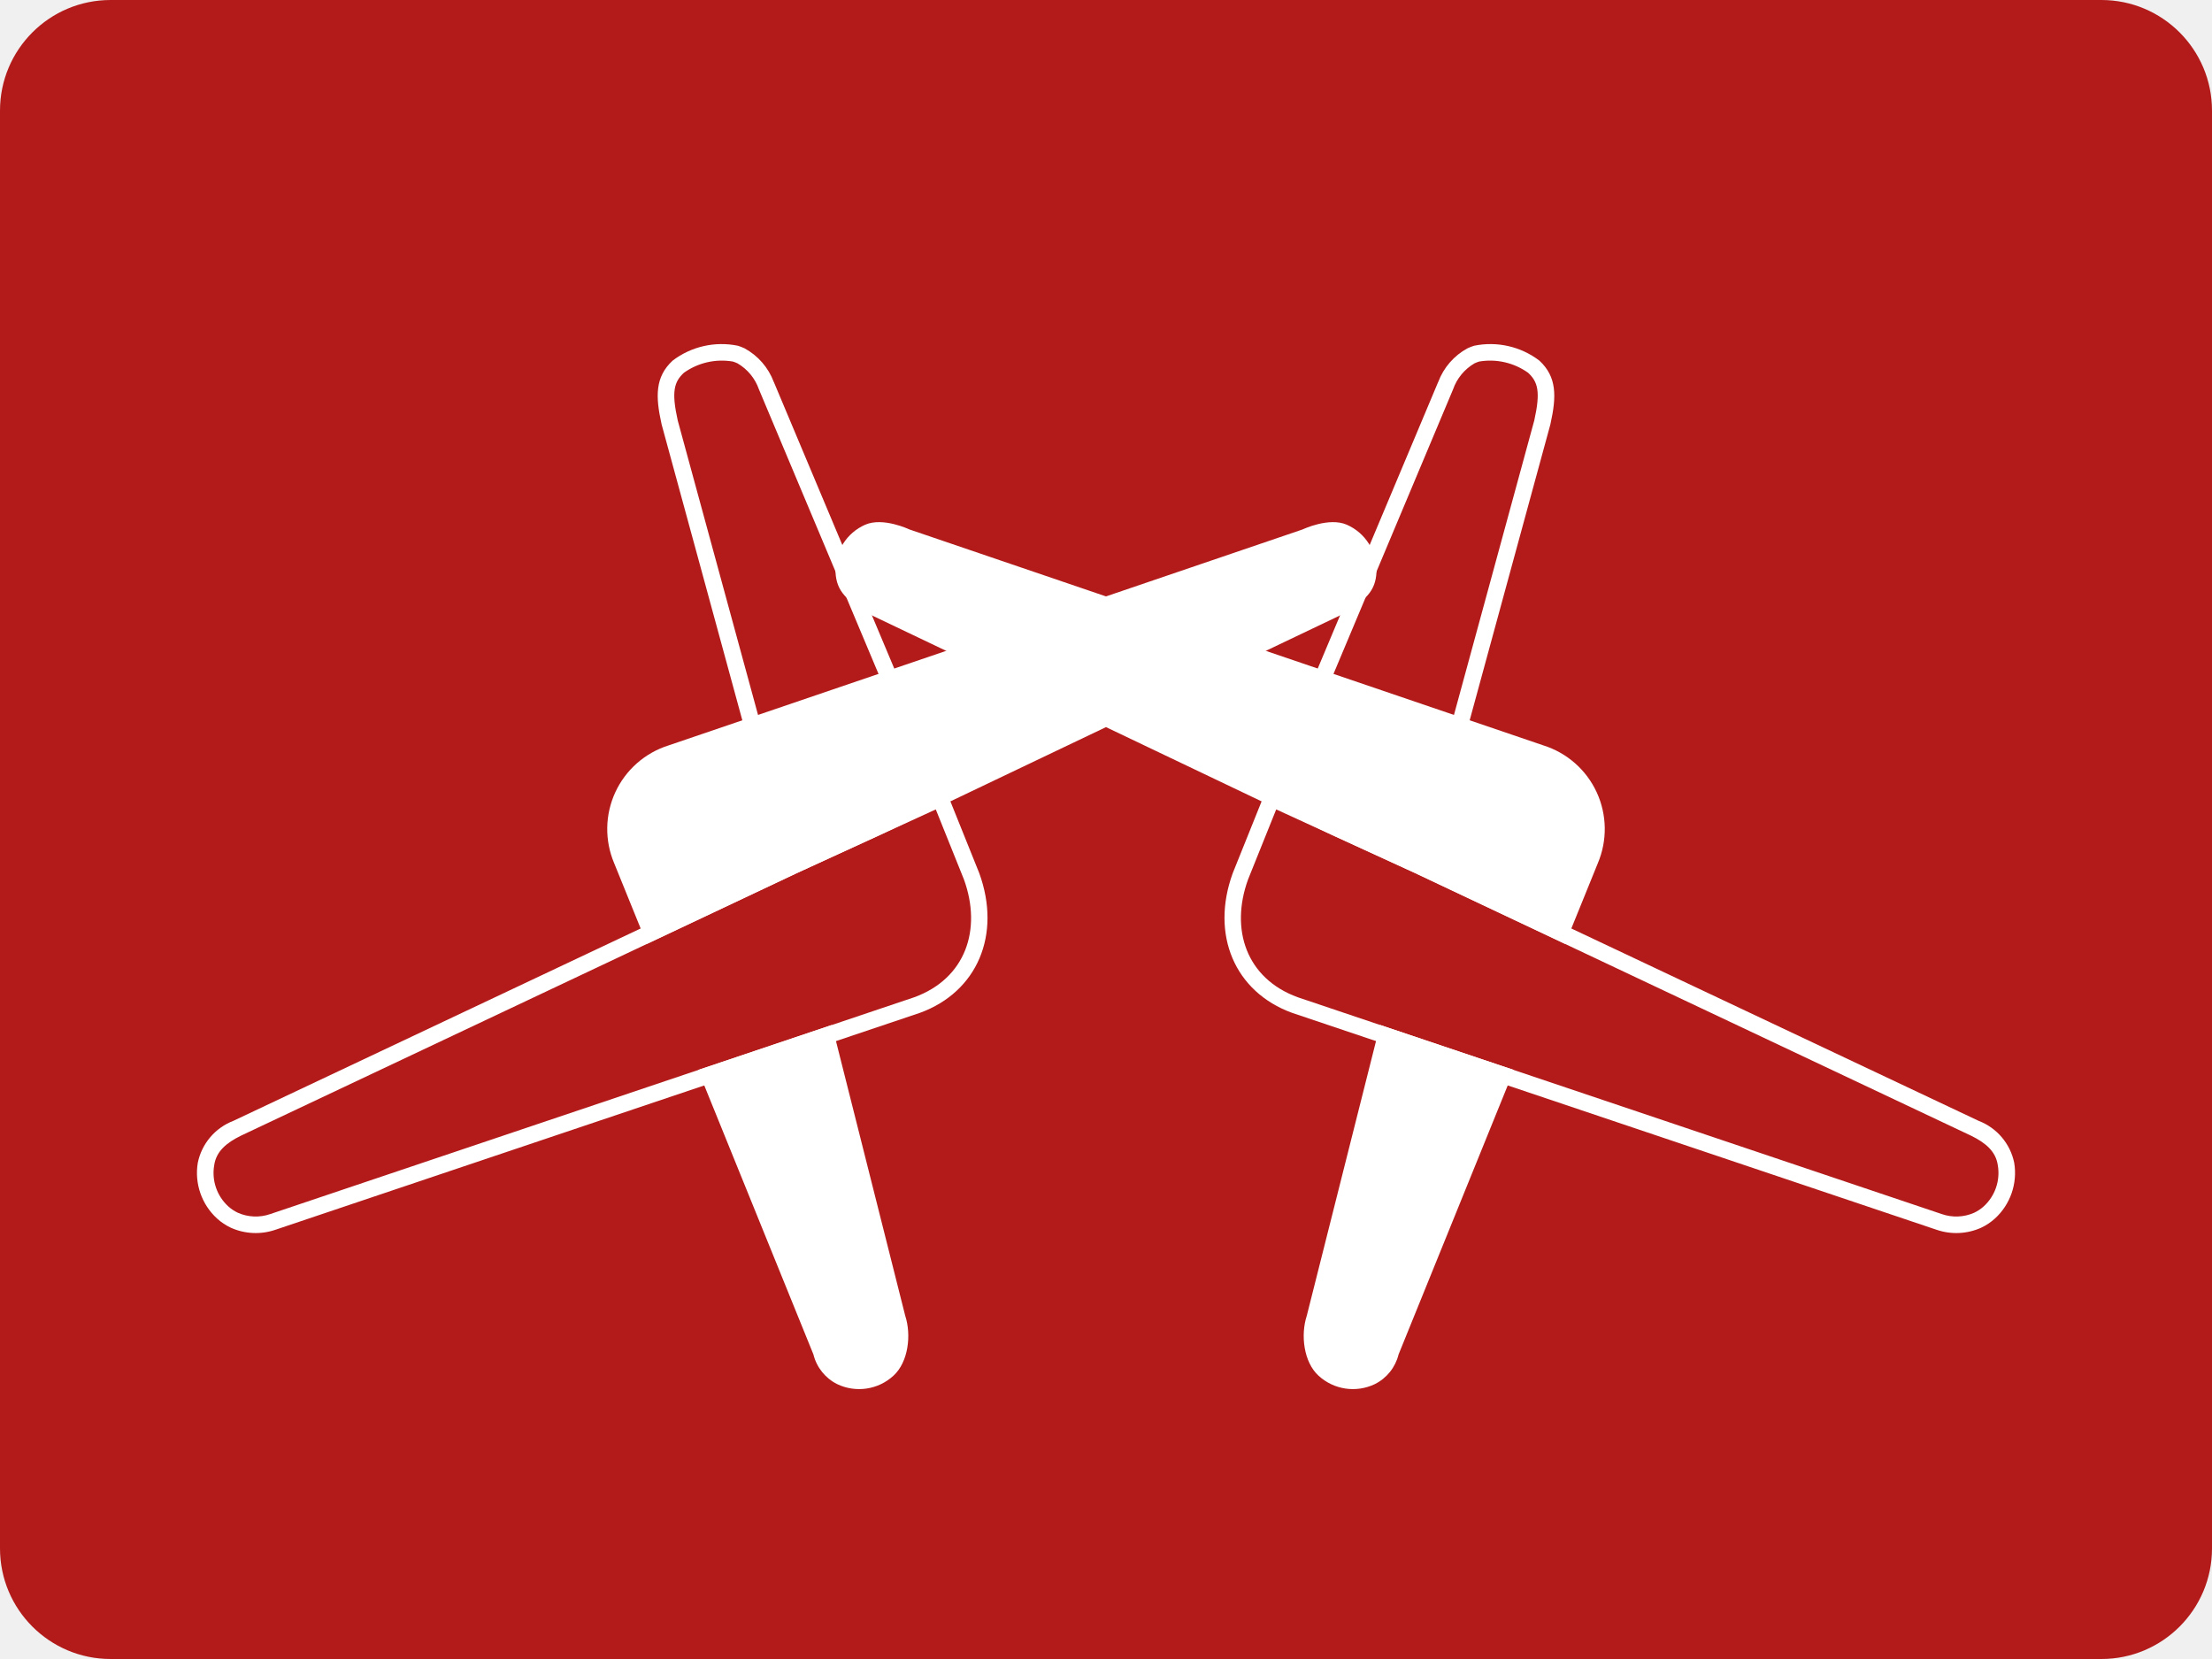
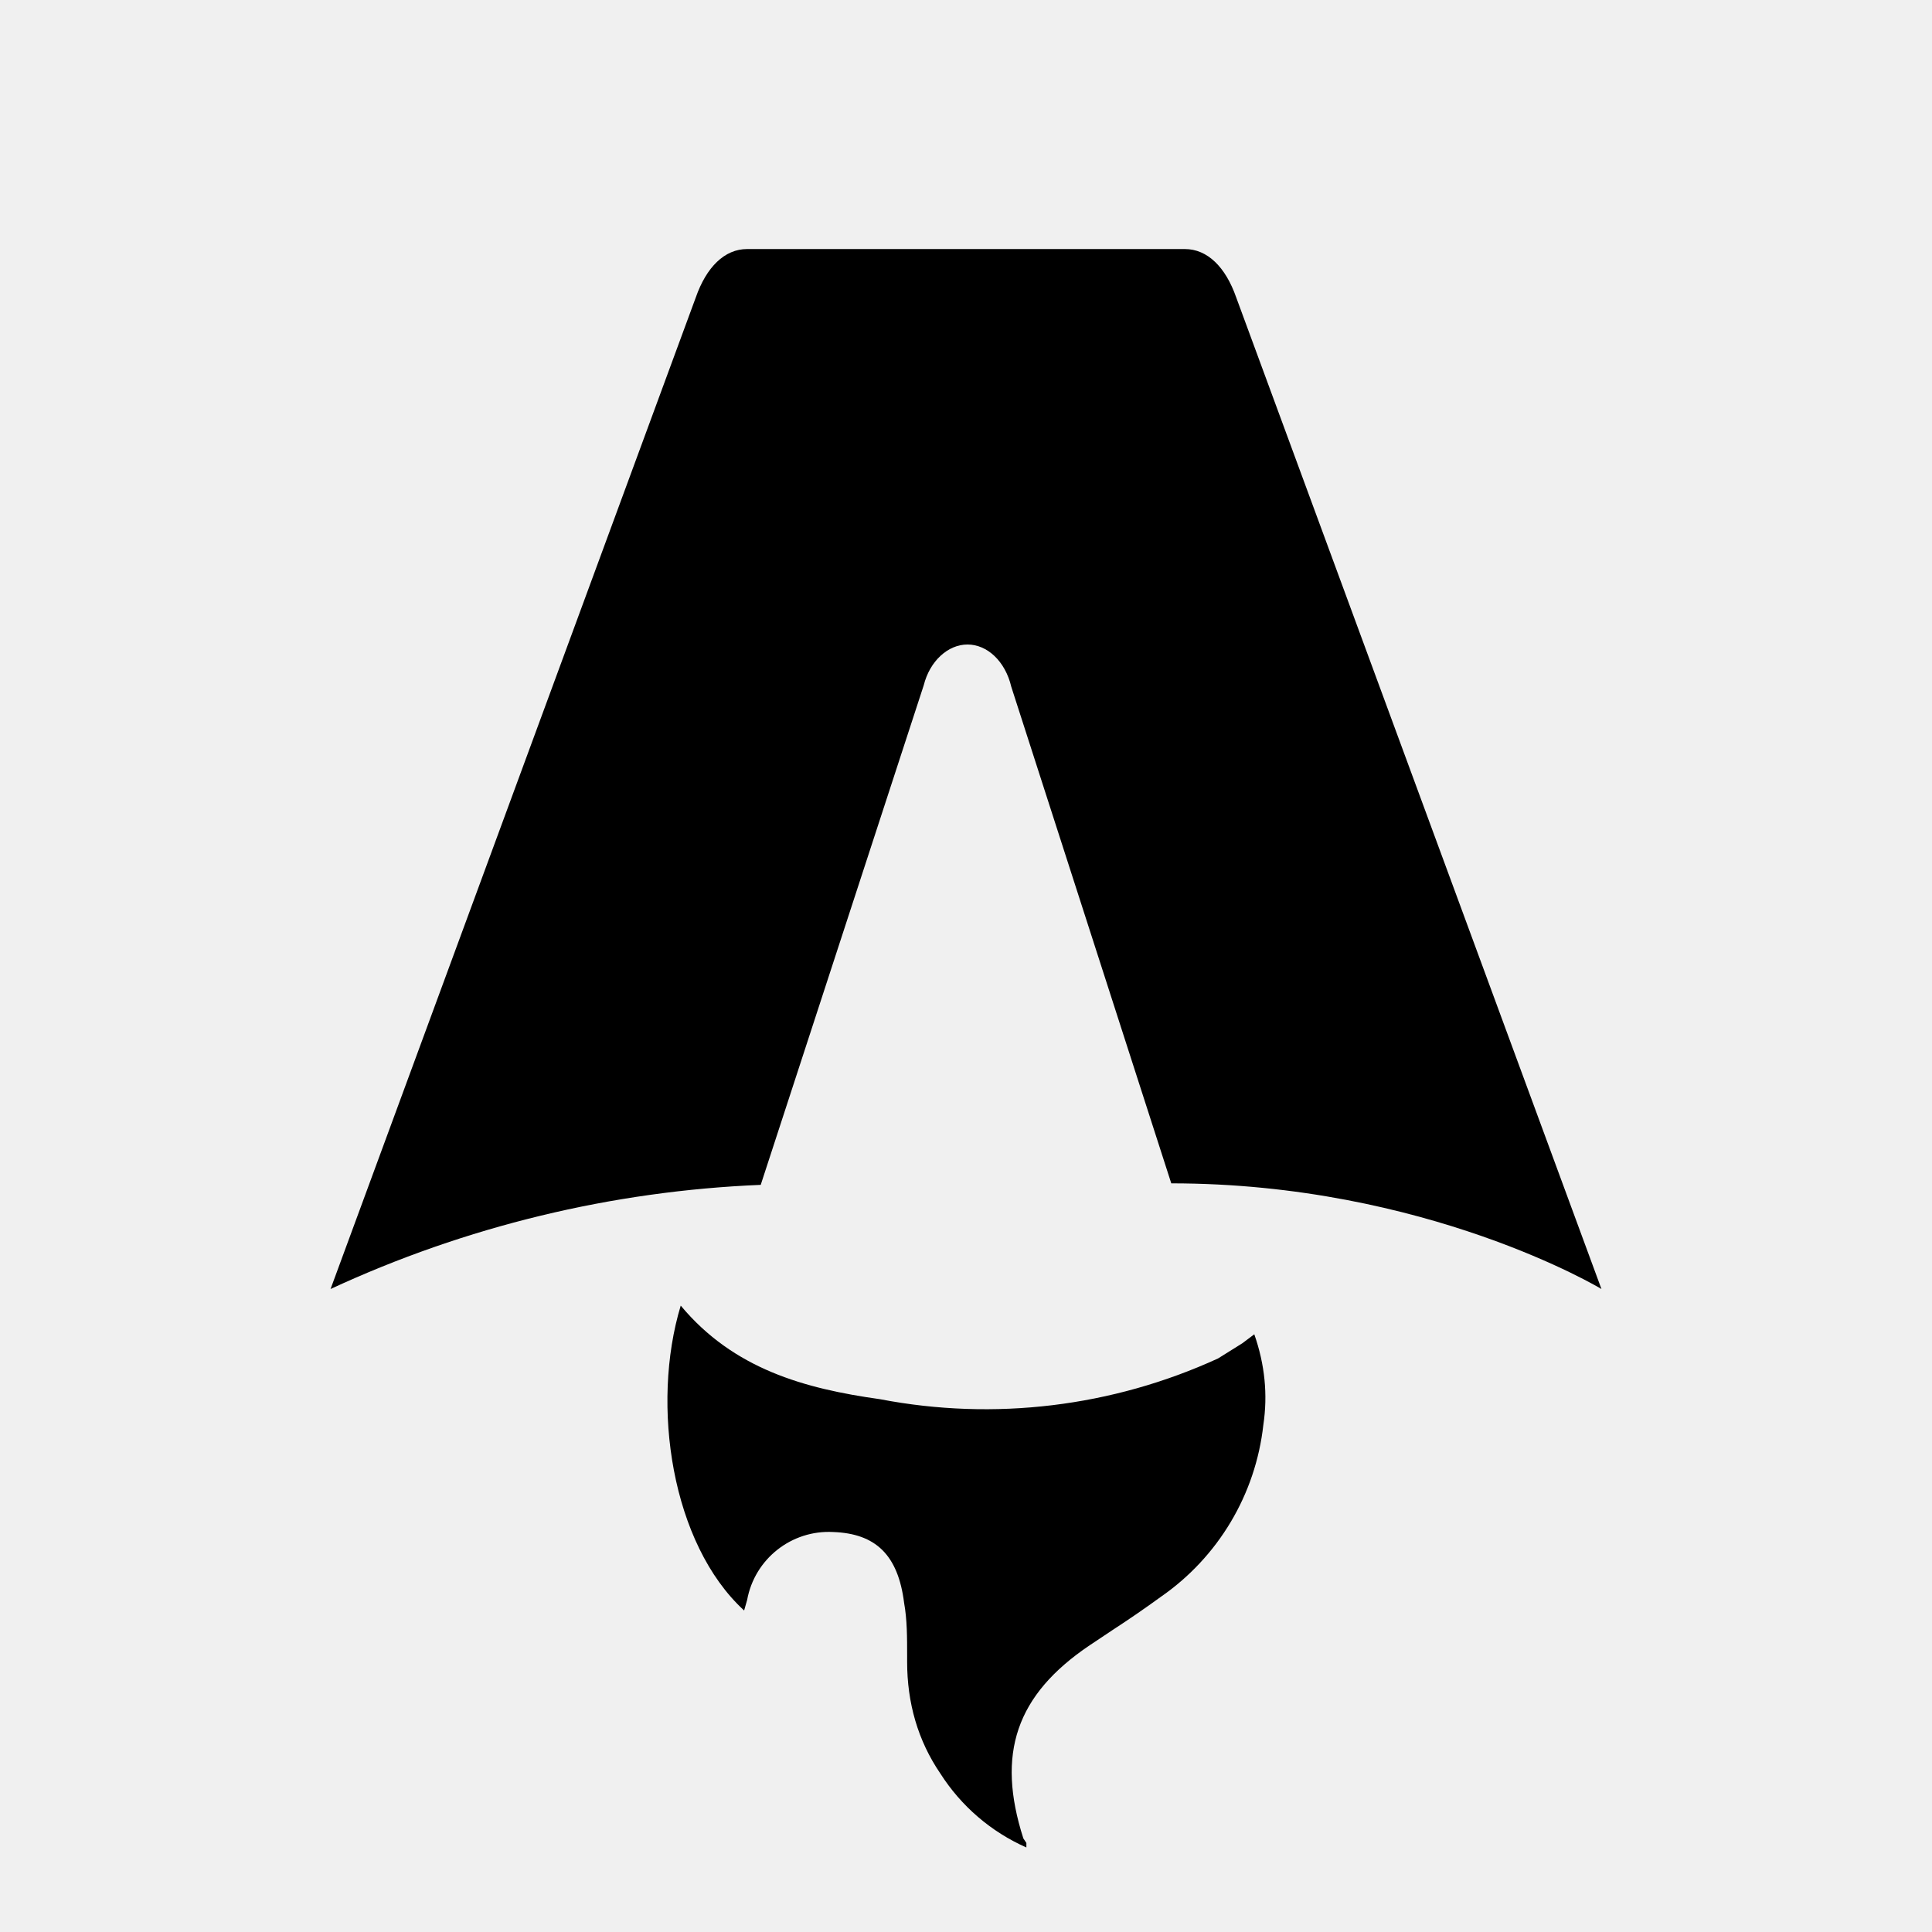
- <svg xmlns="http://www.w3.org/2000/svg" viewBox="0 0 200 150" width="100%" height="100%">
-   <defs>
-     <g id="arxiv-piece">
-       <g transform="translate(-526.086 -245.559)">
-         <path d="M586.72,255.616a3.377,3.377,0,0,1,.448.031,5.917,5.917,0,0,1,3.581,2.79c.454,1.116.314,2.023-1.315,4.141L563.168,293.6l-8.558-10.047,29.348-26.616a4.406,4.406,0,0,1,2.762-1.321m0-1.5a5.766,5.766,0,0,0-3.69,1.643l-.041.032-.038.035L553.6,282.442l-1.077.977.943,1.107,8.558,10.047,1.145,1.344,1.141-1.348,26.267-31.022.022-.027.022-.028c1.574-2.046,2.327-3.622,1.516-5.619a7.309,7.309,0,0,0-4.779-3.714,5.083,5.083,0,0,0-.64-.043Z" fill="#fff" />
-         <path d="M553.423,284.593l8.977,10.558L597.911,337.9c.873,1.093,1.419,2.186,1.047,3.418a4.092,4.092,0,0,1-2.721,2.837,3.557,3.557,0,0,1-1.045.159,4,4,0,0,1-2.687-1.124L548.01,300.808c-3.5-3.5-2.971-8.151.436-11.558l4.977-4.657m.124-2.17L552.4,283.5l-4.976,4.656c-4.192,4.191-4.372,9.816-.473,13.714l44.521,42.4a5.485,5.485,0,0,0,3.722,1.538,5.1,5.1,0,0,0,1.483-.224,5.59,5.59,0,0,0,3.719-3.838,5.176,5.176,0,0,0-1.31-4.788l-35.53-42.767-8.988-10.571-1.019-1.2Z" fill="#fff" />
-         <path d="M562.4,295.151l9.556,11.5,5.761-5.356a7.926,7.926,0,0,0,.041-11.743l-43.7-41.923s-1.671-2.029-3.437-2.071a4.49,4.49,0,0,0-4.23,2.718c-.688,1.651-.194,2.809,1.315,4.97l29.306,35.565Z" fill="#fff" />
-         <path d="M553.7,306.223l-17.116,21.024c-1.255,1.337-2.032,3.683-1.331,5.367a4.587,4.587,0,0,0,4.287,2.841,4.087,4.087,0,0,0,3.082-1.523l20.328-18.9Z" fill="#fff" />
-         <path d="M592.074,250.547" fill="#fff" stroke="#000" stroke-miterlimit="10" stroke-width="0.25" />
-       </g>
-     </g>
-     <g id="m-leg">
-       <g transform="translate(47, 48) rotate(-25) translate(-47, -48)">
-         <use href="#arxiv-piece" />
-       </g>
-     </g>
-   </defs>
-   <rect width="100%" height="100%" fill="#b31b1b" rx="10" />
-   <g transform="translate(100, 25)">
-     <use href="#m-leg" transform="translate(-10, 0)" />
-     <use href="#m-leg" transform="scale(-1, 1) translate(-10, 0)" />
-   </g>
+ <svg xmlns="http://www.w3.org/2000/svg" fill="none" viewBox="0 0 128 128">
+   <path d="M50.4 78.5a75.1 75.1 0 0 0-28.5 6.9l24.2-65.7c.7-2 1.9-3.2 3.4-3.2h29c1.5 0 2.7 1.2 3.4 3.2l24.2 65.7s-11.6-7-28.5-7L67 45.5c-.4-1.7-1.6-2.8-2.9-2.8-1.3 0-2.5 1.1-2.9 2.7L50.4 78.5Zm-1.1 28.2Zm-4.2-20.2c-2 6.6-.6 15.8 4.2 20.2a17.5 17.5 0 0 1 .2-.7 5.5 5.5 0 0 1 5.7-4.5c2.8.1 4.3 1.5 4.7 4.7.2 1.1.2 2.3.2 3.5v.4c0 2.7.7 5.2 2.2 7.4a13 13 0 0 0 5.7 4.9v-.3l-.2-.3c-1.8-5.6-.5-9.5 4.4-12.8l1.5-1a73 73 0 0 0 3.2-2.2 16 16 0 0 0 6.8-11.4c.3-2 .1-4-.6-6l-.8.6-1.6 1a37 37 0 0 1-22.4 2.7c-5-.7-9.7-2-13.2-6.2Z" />
+   <style>
+         path { fill: #000; }
+         @media (prefers-color-scheme: dark) {
+             path { fill: #FFF; }
+         }
+     </style>
</svg>
